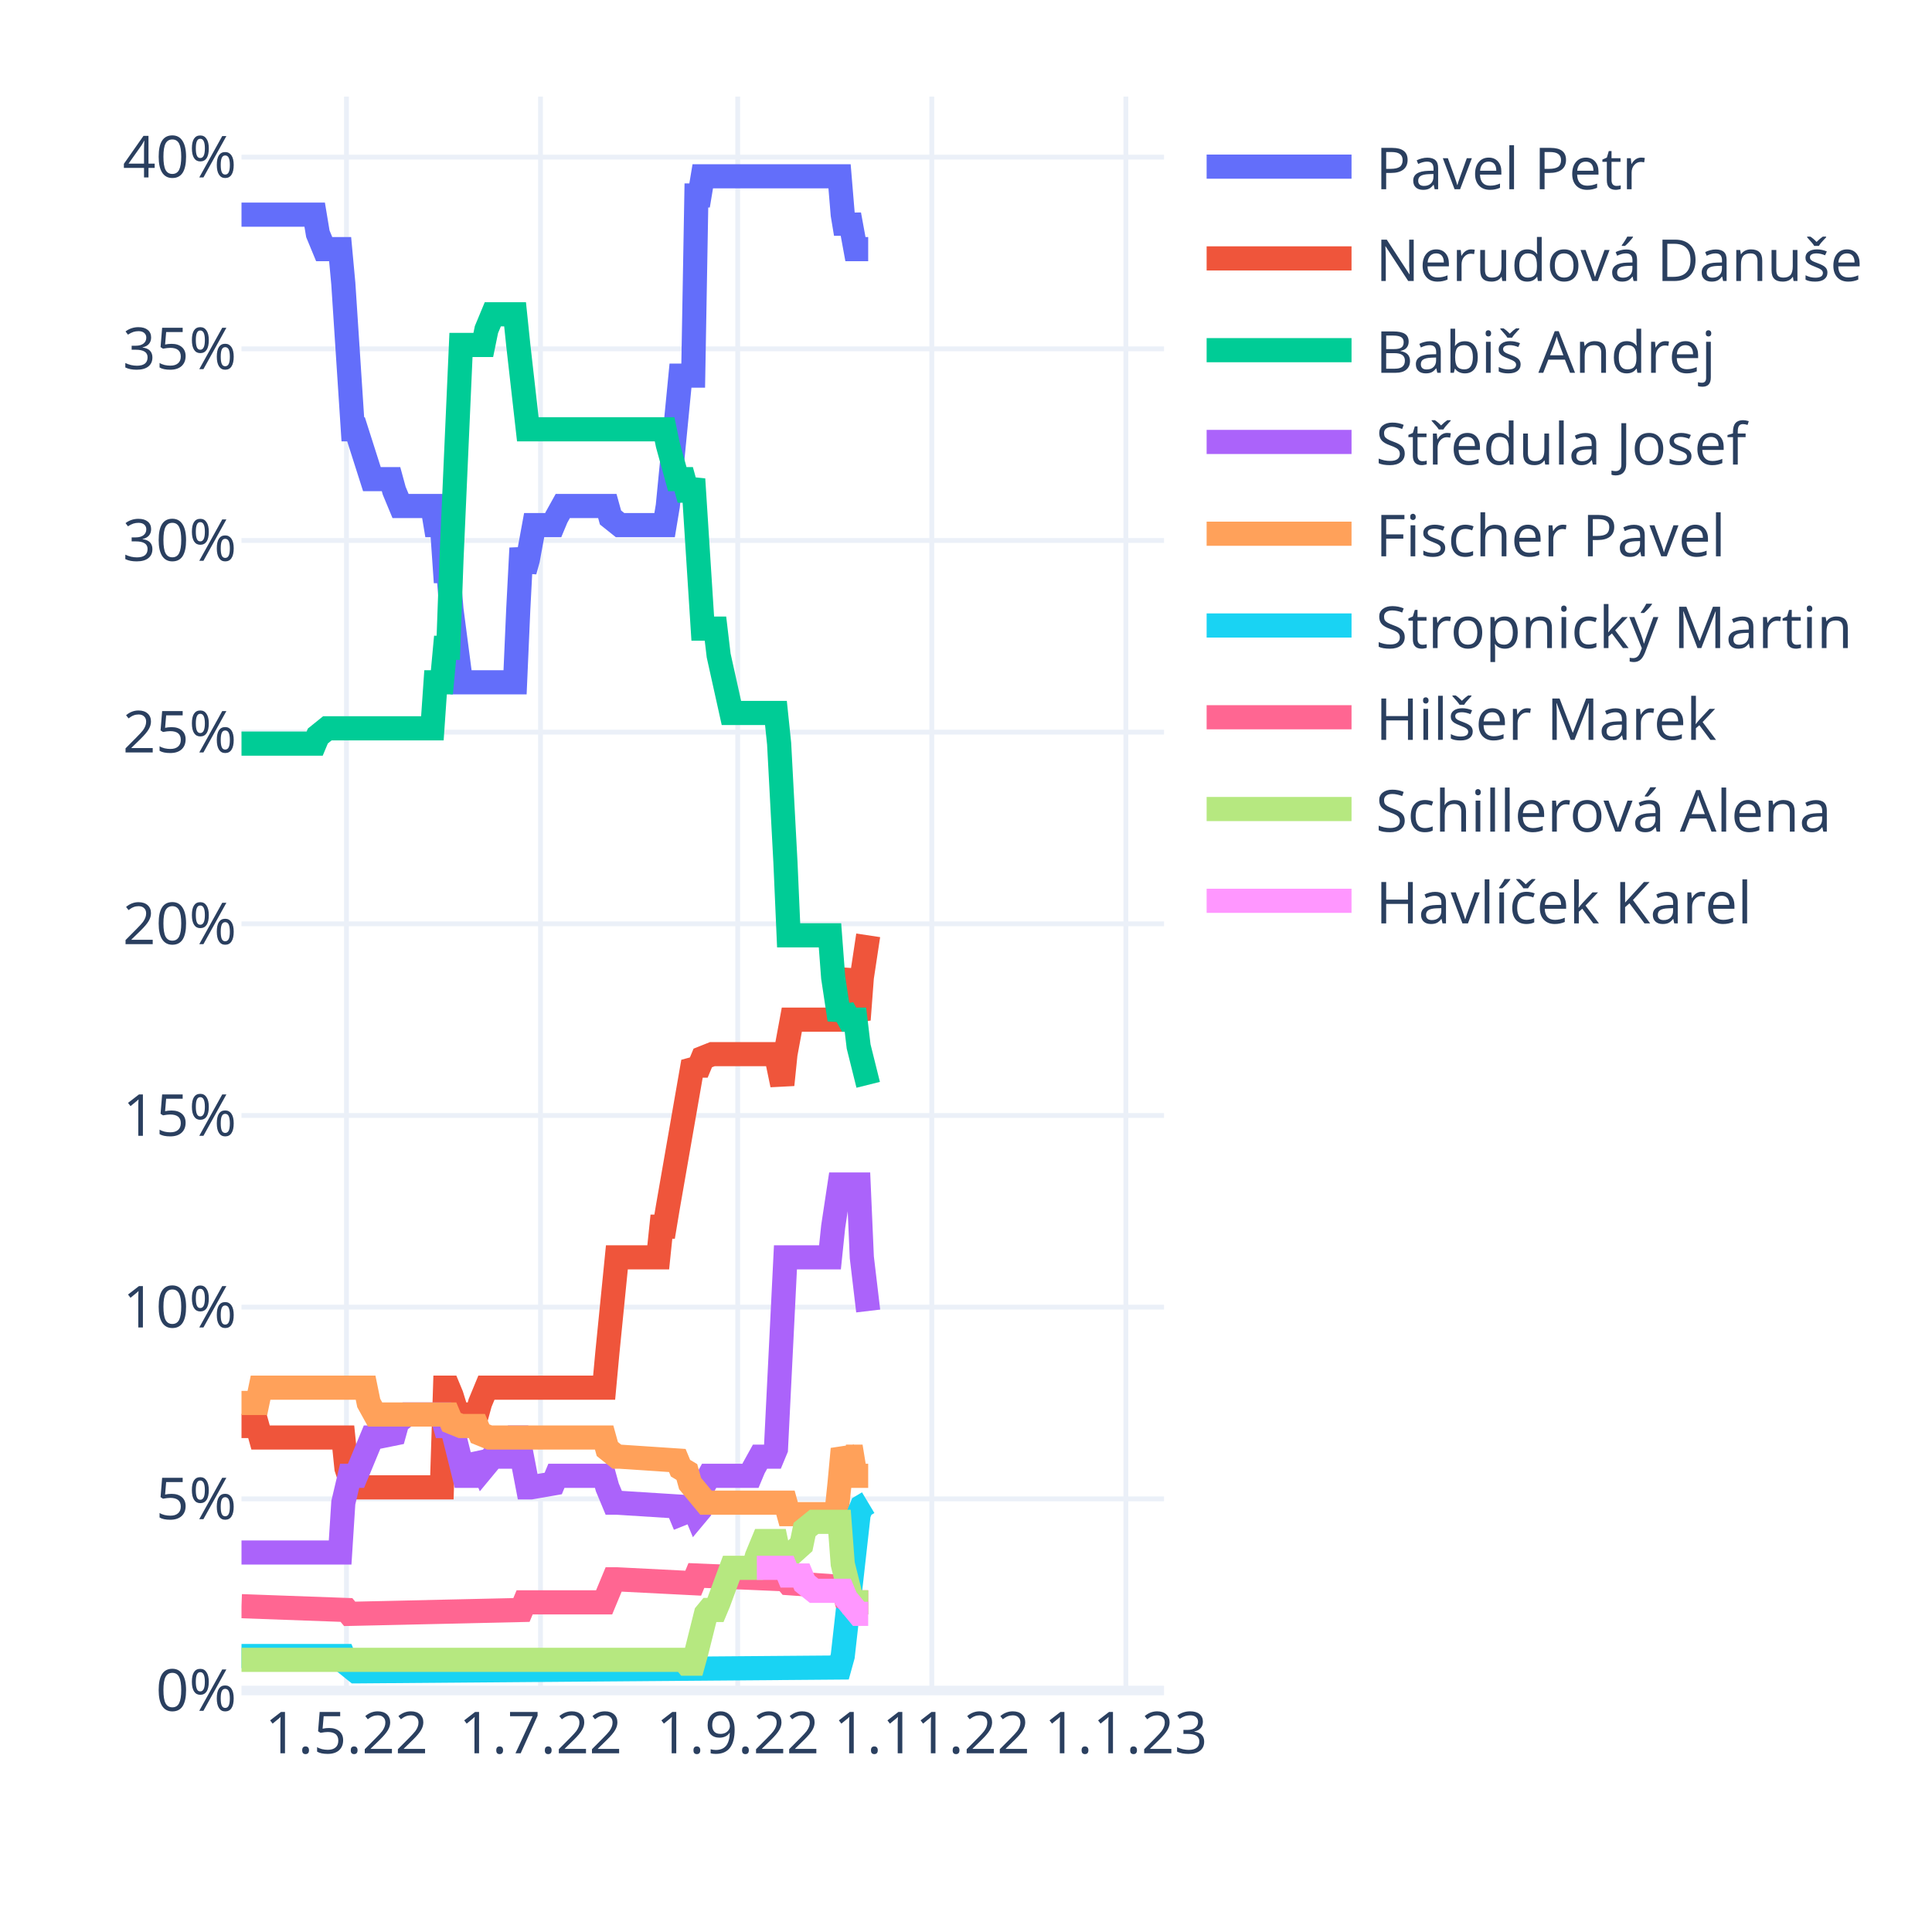
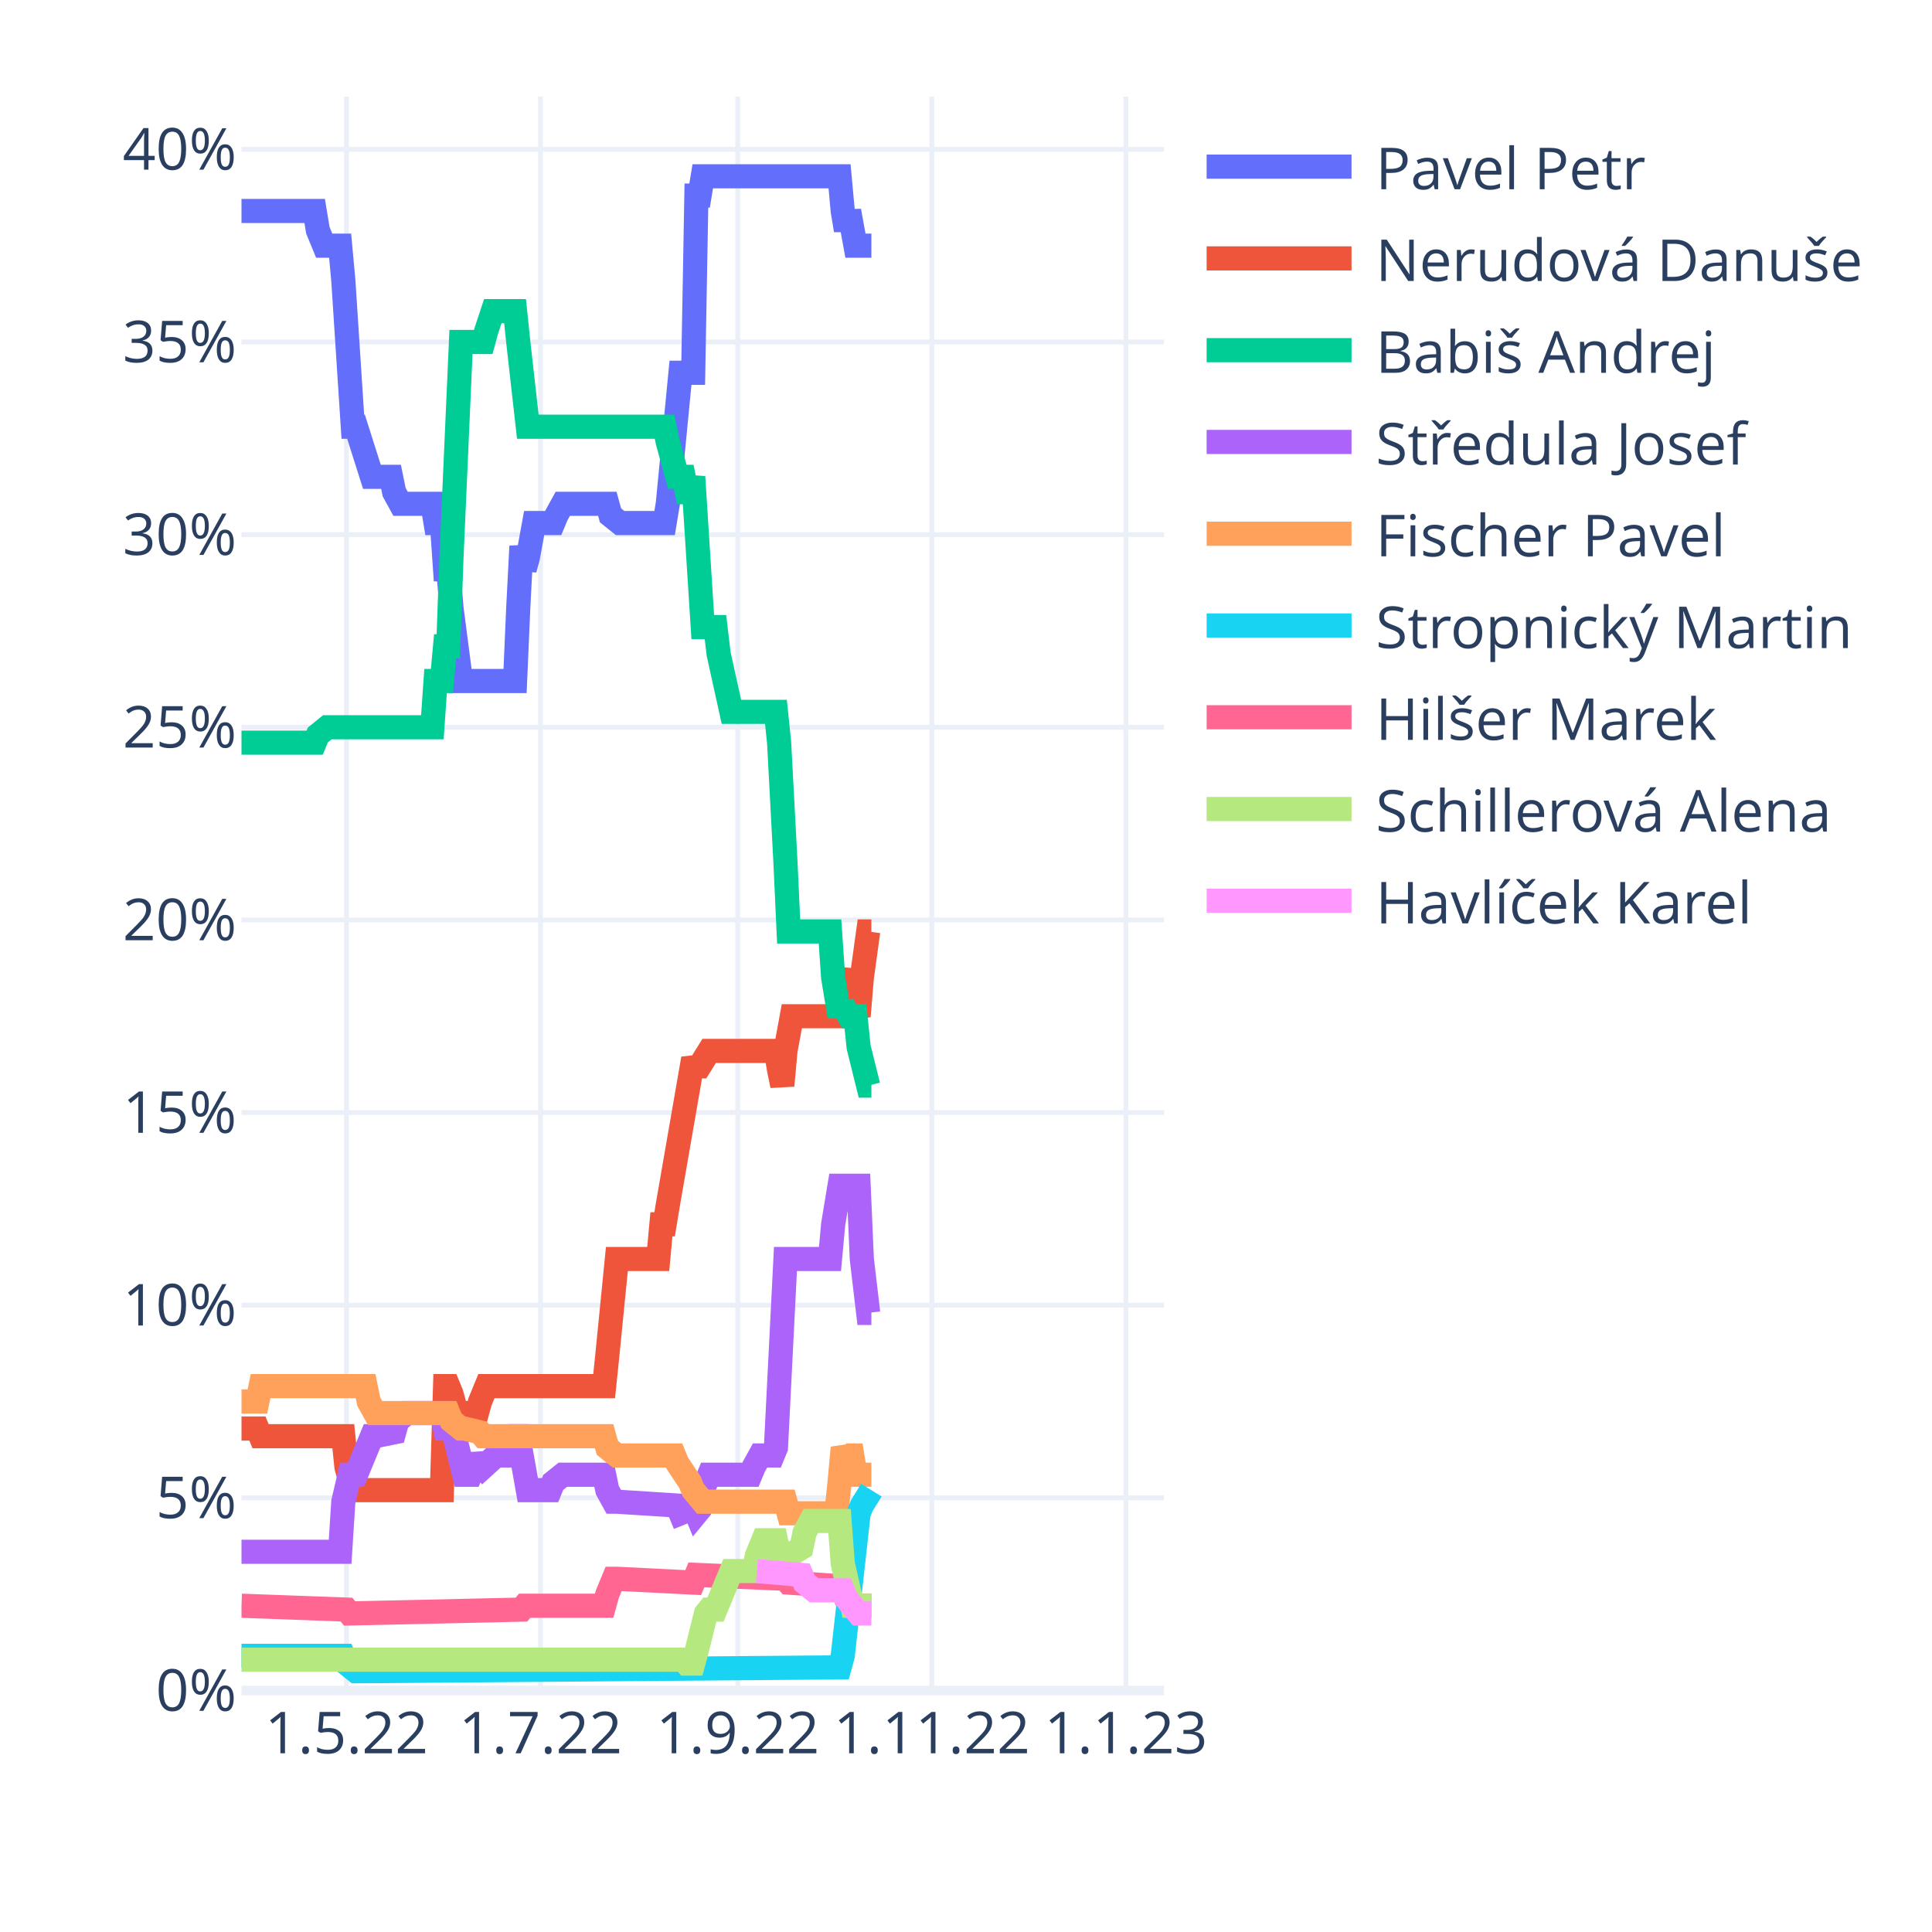
<svg xmlns="http://www.w3.org/2000/svg" class="main-svg" width="400" height="400" style="" viewBox="0 0 400 400">
  <rect x="0" y="0" width="400" height="400" style="fill: rgb(255, 255, 255); fill-opacity: 1;" />
-   <defs id="defs-e69bce">
+   <defs id="defs-3d90db">
    <g class="clips">
-       <clipPath id="clipe69bcexyplot" class="plotclip">
+       <clipPath id="clip3d90dbxyplot" class="plotclip">
        <rect width="191" height="330" />
      </clipPath>
-       <clipPath class="axesclip" id="clipe69bcex">
+       <clipPath class="axesclip" id="clip3d90dbx">
        <rect x="50" y="0" width="191" height="400" />
      </clipPath>
-       <clipPath class="axesclip" id="clipe69bcey">
+       <clipPath class="axesclip" id="clip3d90dby">
        <rect x="0" y="20" width="400" height="330" />
      </clipPath>
-       <clipPath class="axesclip" id="clipe69bcexy">
+       <clipPath class="axesclip" id="clip3d90dbxy">
        <rect x="50" y="20" width="191" height="330" />
      </clipPath>
    </g>
    <g class="gradients" />
    <g class="patterns" />
  </defs>
  <g class="bglayer" />
  <g class="layer-below">
    <g class="imagelayer" />
    <g class="shapelayer" />
  </g>
  <g class="cartesianlayer">
    <g class="subplot xy">
      <g class="layer-subplot">
        <g class="shapelayer" />
        <g class="imagelayer" />
      </g>
      <g class="minor-gridlayer">
        <g class="x" />
        <g class="y" />
      </g>
      <g class="gridlayer">
        <g class="x">
          <path class="xgrid crisp" transform="translate(71.73,0)" d="M0,20v330" style="stroke: rgb(235, 240, 248); stroke-opacity: 1; stroke-width: 1px;" />
          <path class="xgrid crisp" transform="translate(111.91,0)" d="M0,20v330" style="stroke: rgb(235, 240, 248); stroke-opacity: 1; stroke-width: 1px;" />
          <path class="xgrid crisp" transform="translate(152.74,0)" d="M0,20v330" style="stroke: rgb(235, 240, 248); stroke-opacity: 1; stroke-width: 1px;" />
          <path class="xgrid crisp" transform="translate(192.92,0)" d="M0,20v330" style="stroke: rgb(235, 240, 248); stroke-opacity: 1; stroke-width: 1px;" />
          <path class="xgrid crisp" transform="translate(233.1,0)" d="M0,20v330" style="stroke: rgb(235, 240, 248); stroke-opacity: 1; stroke-width: 1px;" />
        </g>
        <g class="y">
-           <path class="ygrid crisp" transform="translate(0,310.32)" d="M50,0h191" style="stroke: rgb(235, 240, 248); stroke-opacity: 1; stroke-width: 1px;" />
-           <path class="ygrid crisp" transform="translate(0,270.63)" d="M50,0h191" style="stroke: rgb(235, 240, 248); stroke-opacity: 1; stroke-width: 1px;" />
-           <path class="ygrid crisp" transform="translate(0,230.95)" d="M50,0h191" style="stroke: rgb(235, 240, 248); stroke-opacity: 1; stroke-width: 1px;" />
-           <path class="ygrid crisp" transform="translate(0,191.27)" d="M50,0h191" style="stroke: rgb(235, 240, 248); stroke-opacity: 1; stroke-width: 1px;" />
-           <path class="ygrid crisp" transform="translate(0,151.58)" d="M50,0h191" style="stroke: rgb(235, 240, 248); stroke-opacity: 1; stroke-width: 1px;" />
-           <path class="ygrid crisp" transform="translate(0,111.9)" d="M50,0h191" style="stroke: rgb(235, 240, 248); stroke-opacity: 1; stroke-width: 1px;" />
-           <path class="ygrid crisp" transform="translate(0,72.22)" d="M50,0h191" style="stroke: rgb(235, 240, 248); stroke-opacity: 1; stroke-width: 1px;" />
-           <path class="ygrid crisp" transform="translate(0,32.53)" d="M50,0h191" style="stroke: rgb(235, 240, 248); stroke-opacity: 1; stroke-width: 1px;" />
+           <path class="ygrid crisp" transform="translate(0,310.11)" d="M50,0h191" style="stroke: rgb(235, 240, 248); stroke-opacity: 1; stroke-width: 1px;" />
+           <path class="ygrid crisp" transform="translate(0,270.23)" d="M50,0h191" style="stroke: rgb(235, 240, 248); stroke-opacity: 1; stroke-width: 1px;" />
+           <path class="ygrid crisp" transform="translate(0,230.34)" d="M50,0h191" style="stroke: rgb(235, 240, 248); stroke-opacity: 1; stroke-width: 1px;" />
+           <path class="ygrid crisp" transform="translate(0,190.46)" d="M50,0h191" style="stroke: rgb(235, 240, 248); stroke-opacity: 1; stroke-width: 1px;" />
+           <path class="ygrid crisp" transform="translate(0,150.57)" d="M50,0h191" style="stroke: rgb(235, 240, 248); stroke-opacity: 1; stroke-width: 1px;" />
+           <path class="ygrid crisp" transform="translate(0,110.69)" d="M50,0h191" style="stroke: rgb(235, 240, 248); stroke-opacity: 1; stroke-width: 1px;" />
+           <path class="ygrid crisp" transform="translate(0,70.8)" d="M50,0h191" style="stroke: rgb(235, 240, 248); stroke-opacity: 1; stroke-width: 1px;" />
+           <path class="ygrid crisp" transform="translate(0,30.92)" d="M50,0h191" style="stroke: rgb(235, 240, 248); stroke-opacity: 1; stroke-width: 1px;" />
        </g>
      </g>
      <g class="zerolinelayer">
        <path class="yzl zl crisp" transform="translate(0,350)" d="M50,0h191" style="stroke: rgb(235, 240, 248); stroke-opacity: 1; stroke-width: 2px;" />
      </g>
      <path class="xlines-below" />
      <path class="ylines-below" />
      <g class="overlines-below" />
      <g class="xaxislayer-below" />
      <g class="yaxislayer-below" />
      <g class="overaxes-below" />
-       <g class="plot" transform="translate(50,20)" clip-path="url(#clipe69bcexyplot)">
+       <g class="plot" transform="translate(50,20)" clip-path="url(#clip3d90dbxyplot)">
        <g class="scatterlayer mlayer">
-           <g class="trace scatter trace964224" style="stroke-miterlimit: 2; opacity: 1;">
-             <g class="fills" />
-             <g class="errorbars" />
-             <g class="lines">
-               <path class="js-line" d="M0,24.44L15.15,24.44L15.81,28.41L17.12,31.58L17.78,31.58L20.42,31.58L21.08,38.72L23.05,68.88L23.71,68.88L27,79.2L27.66,79.2L30.96,79.2L31.61,81.58L32.93,84.76L33.59,84.76L39.52,84.76L40.18,88.72L41.49,88.72L42.15,98.25L42.81,98.25L43.47,106.18L45.44,121.26L46.1,121.26L56.64,121.26L57.3,106.18L57.96,93.49L58.62,98.25L59.28,95.87L60.59,88.72L61.25,88.72L64.54,88.72L65.2,87.14L66.52,84.76L67.18,84.76L75.74,84.76L76.4,87.14L78.38,88.72L79.03,88.72L87.6,88.72L88.26,84.76L90.89,57.77L91.55,57.77L93.52,57.77L94.18,20.47L94.84,20.47L95.5,16.5L123.82,16.5L124.48,24.44L125.14,28.41L125.8,24.44L127.11,31.58L127.77,31.58L129.75,31.58" style="vector-effect: non-scaling-stroke; fill: none; stroke: rgb(99, 110, 250); stroke-opacity: 1; stroke-width: 5px; opacity: 1;" />
-             </g>
-             <g class="points" />
-             <g class="text" />
-           </g>
-           <g class="trace scatter trace070061" style="stroke-miterlimit: 2; opacity: 1;">
-             <g class="fills" />
-             <g class="errorbars" />
-             <g class="lines">
-               <path class="js-line" d="M0,275.24L3.29,275.24L3.95,277.62L21.08,277.62L21.73,283.97L23.05,287.94L23.71,287.94L41.49,287.94L42.15,267.3L42.81,267.3L43.47,268.89L45.44,275.24L46.1,272.86L48.74,272.86L49.4,270.47L50.71,267.3L51.37,267.3L75.08,267.3L75.74,260.16L77.72,240.32L78.38,240.32L86.28,240.32L86.94,233.97L87.6,233.97L88.26,230L93.52,199.84L94.18,200.63L94.84,200.63L95.5,199.04L97.48,198.25L98.13,198.25L110.65,198.25L111.31,201.43L111.97,204.6L112.62,198.25L113.94,191.11L114.6,191.11L123.82,191.11L124.48,186.35L125.8,180.79L126.46,187.93L127.77,191.11L128.43,182.38L129.75,173.65" style="vector-effect: non-scaling-stroke; fill: none; stroke: rgb(239, 85, 59); stroke-opacity: 1; stroke-width: 5px; opacity: 1;" />
-             </g>
-             <g class="points" />
-             <g class="text" />
-           </g>
-           <g class="trace scatter traceebf3a6" style="stroke-miterlimit: 2; opacity: 1;">
-             <g class="fills" />
-             <g class="errorbars" />
-             <g class="lines">
-               <path class="js-line" d="M0,133.96L15.15,133.96L15.81,132.38L17.78,130.79L18.44,130.79L39.52,130.79L40.18,121.26L41.49,121.26L42.15,114.12L42.81,114.12L43.47,95.87L45.44,51.42L46.1,51.42L50.06,51.42L50.71,48.25L52.03,45.07L52.69,45.07L56.64,45.07L57.3,51.42L59.28,68.88L59.93,68.88L87.6,68.88L88.26,72.06L90.23,79.2L90.89,79.2L91.55,79.2L92.21,81.58L92.87,81.58L93.52,79.2L95.5,110.15L96.16,110.15L98.13,110.15L98.79,115.71L101.43,127.61L102.09,127.61L110.65,127.61L111.31,133.96L112.62,158.57L113.28,173.65L121.84,173.65L122.5,182.38L123.82,191.11L124.48,188.73L125.8,191.11L126.46,191.11L127.11,191.11L127.77,196.66L129.75,204.6" style="vector-effect: non-scaling-stroke; fill: none; stroke: rgb(0, 204, 150); stroke-opacity: 1; stroke-width: 5px; opacity: 1;" />
-             </g>
-             <g class="points" />
-             <g class="text" />
-           </g>
-           <g class="trace scatter trace8a07d6" style="stroke-miterlimit: 2; opacity: 1;">
-             <g class="fills" />
-             <g class="errorbars" />
-             <g class="lines">
-               <path class="js-line" d="M0,301.43L20.42,301.43L21.08,291.11L22.39,285.55L23.05,285.55L23.71,285.55L24.37,283.97L27,277.62L27.66,277.62L31.61,276.82L32.27,274.44L34.25,272.86L34.91,272.86L41.49,272.86L42.15,275.24L43.47,275.24L44.13,277.62L46.1,285.55L46.76,285.55L47.42,285.55L48.08,283.97L48.74,281.59L49.4,282.38L50.06,283.97L52.03,281.59L52.69,281.59L54.67,281.59L55.32,280L56.64,277.62L57.3,277.62L59.28,287.94L59.93,287.94L64.54,287.14L65.2,285.55L75.08,285.55L75.74,287.94L77.06,291.11L77.72,291.11L90.23,291.9L90.89,293.49L92.87,292.7L93.52,291.9L94.18,293.49L94.84,292.7L95.5,287.94L96.82,285.55L97.48,285.55L105.38,285.55L106.04,283.97L107.36,281.59L108.01,281.59L109.99,281.59L110.65,280L112.62,240.32L113.28,240.32L121.84,240.32L122.5,233.97L123.82,225.24L124.48,225.24L127.77,225.24L128.43,240.32L129.75,251.43" style="vector-effect: non-scaling-stroke; fill: none; stroke: rgb(171, 99, 250); stroke-opacity: 1; stroke-width: 5px; opacity: 1;" />
-             </g>
-             <g class="points" />
-             <g class="text" />
-           </g>
-           <g class="trace scatter tracefd88cc" style="stroke-miterlimit: 2; opacity: 1;">
-             <g class="fills" />
-             <g class="errorbars" />
-             <g class="lines">
-               <path class="js-line" d="M0,270.47L3.29,270.47L3.95,267.3L25.69,267.3L26.34,270.47L27.66,272.86L28.32,272.86L42.81,272.86L43.47,274.44L45.44,275.24L46.1,275.24L48.74,275.24L49.4,276.82L51.37,277.62L52.03,277.62L75.08,277.62L75.74,280L77.72,281.59L78.38,281.59L90.23,282.38L90.89,283.97L92.21,284.76L92.87,287.14L96.16,291.11L96.82,291.11L112.62,291.11L113.28,293.49L123.16,293.49L123.82,287.14L124.48,280L125.14,281.59L125.8,281.59L126.46,281.59L127.11,285.55L129.75,285.55" style="vector-effect: non-scaling-stroke; fill: none; stroke: rgb(255, 161, 90); stroke-opacity: 1; stroke-width: 5px; opacity: 1;" />
-             </g>
-             <g class="points" />
-             <g class="text" />
-           </g>
-           <g class="trace scatter tracef2a5bc" style="stroke-miterlimit: 2; opacity: 1;">
-             <g class="fills" />
-             <g class="errorbars" />
-             <g class="lines">
-               <path class="js-line" d="M0,322.86L21.08,322.86L21.73,324.44L23.71,326.03L24.37,326.03L123.82,325.24L124.48,322.86L127.77,293.49L128.43,291.9L129.75,291.11" style="vector-effect: non-scaling-stroke; fill: none; stroke: rgb(25, 211, 243); stroke-opacity: 1; stroke-width: 5px; opacity: 1;" />
-             </g>
-             <g class="points" />
-             <g class="text" />
-           </g>
-           <g class="trace scatter tracea8036a" style="stroke-miterlimit: 2; opacity: 1;">
-             <g class="fills" />
-             <g class="errorbars" />
-             <g class="lines">
-               <path class="js-line" d="M0,312.54L21.73,313.33L22.39,314.13L57.96,313.33L58.62,311.75L75.08,311.75L75.74,310.16L77.06,306.98L77.72,306.98L93.52,307.78L94.18,306.19L112.62,306.98L113.28,307.78L124.48,308.57L125.14,310.95L127.11,311.75L127.77,311.75L129.75,311.75" style="vector-effect: non-scaling-stroke; fill: none; stroke: rgb(255, 102, 146); stroke-opacity: 1; stroke-width: 5px; opacity: 1;" />
-             </g>
-             <g class="points" />
-             <g class="text" />
-           </g>
-           <g class="trace scatter trace66d08a" style="stroke-miterlimit: 2; opacity: 1;">
-             <g class="fills" />
-             <g class="errorbars" />
-             <g class="lines">
-               <path class="js-line" d="M0,323.65L91.55,323.65L92.21,324.44L93.52,324.44L94.18,322.06L96.16,314.13L96.82,313.33L98.13,313.33L98.79,311.75L101.43,304.6L102.09,304.6L106.04,304.6L106.7,302.22L108.01,299.05L108.67,299.05L110.65,299.05L111.31,302.22L112.62,304.6L113.28,302.22L115.92,299.84L116.58,296.67L118.55,295.08L119.21,295.08L123.82,295.08L124.48,303.81L126.46,311.75L127.11,311.75L129.75,311.75" style="vector-effect: non-scaling-stroke; fill: none; stroke: rgb(182, 232, 128); stroke-opacity: 1; stroke-width: 5px; opacity: 1;" />
-             </g>
-             <g class="points" />
-             <g class="text" />
-           </g>
-           <g class="trace scatter trace091aee" style="stroke-miterlimit: 2; opacity: 1;">
-             <g class="fills" />
-             <g class="errorbars" />
-             <g class="lines">
-               <path class="js-line" d="M106.7,304.6L112.62,304.6L113.28,306.19L115.92,306.19L116.58,307.78L118.55,309.36L119.21,309.36L124.48,309.36L125.14,310.95L127.77,314.13L128.43,314.13L129.75,314.13" style="vector-effect: non-scaling-stroke; fill: none; stroke: rgb(255, 151, 255); stroke-opacity: 1; stroke-width: 5px; opacity: 1;" />
+           <g class="trace scatter trace91903e" style="stroke-miterlimit: 2; opacity: 1;">
+             <g class="fills" />
+             <g class="errorbars" />
+             <g class="lines">
+               <path class="js-line" d="M0,23.68L15.15,23.68L15.81,27.67L17.12,30.86L17.78,30.86L20.42,30.86L21.08,38.04L23.05,68.35L23.71,68.35L27,78.72L27.66,78.72L30.96,78.72L31.61,81.91L32.93,84.31L33.59,84.31L39.52,84.31L40.18,88.29L41.49,88.29L42.15,97.87L42.81,97.87L43.47,105.84L45.44,121L46.1,121L56.64,121L57.3,105.84L57.96,93.08L58.62,97.87L59.28,95.47L60.59,88.29L61.25,88.29L64.54,88.29L65.2,86.7L66.52,84.31L67.18,84.31L75.74,84.31L76.4,86.7L78.38,88.29L79.03,88.29L87.6,88.29L88.26,84.31L90.89,57.18L91.55,57.18L93.52,57.18L94.18,20.49L94.84,20.49L95.5,16.5L123.82,16.5L124.48,23.68L125.14,27.67L125.8,23.68L127.11,30.86L127.77,30.86L130.41,30.86" style="vector-effect: non-scaling-stroke; fill: none; stroke: rgb(99, 110, 250); stroke-opacity: 1; stroke-width: 5px; opacity: 1;" />
+             </g>
+             <g class="points" />
+             <g class="text" />
+           </g>
+           <g class="trace scatter trace28e0be" style="stroke-miterlimit: 2; opacity: 1;">
+             <g class="fills" />
+             <g class="errorbars" />
+             <g class="lines">
+               <path class="js-line" d="M0,275.76L3.29,275.76L3.95,277.35L21.08,277.35L21.73,283.73L23.05,288.52L23.71,288.52L41.49,288.52L42.15,266.98L42.81,266.98L43.47,268.58L45.44,275.76L46.1,272.56L48.74,272.56L49.4,270.17L50.71,266.98L51.37,266.98L75.08,266.98L75.74,260.6L77.72,240.66L78.38,240.66L86.28,240.66L86.94,233.48L87.6,233.48L88.26,229.49L93.52,199.18L94.18,200.77L94.84,200.77L96.82,197.58L97.48,197.58L110.65,197.58L111.31,201.57L111.97,204.76L112.62,197.58L113.94,190.4L114.6,190.4L123.82,190.4L124.48,185.61L125.8,180.83L126.46,187.21L127.77,190.4L128.43,182.42L129.75,172.85L130.41,172.85" style="vector-effect: non-scaling-stroke; fill: none; stroke: rgb(239, 85, 59); stroke-opacity: 1; stroke-width: 5px; opacity: 1;" />
+             </g>
+             <g class="points" />
+             <g class="text" />
+           </g>
+           <g class="trace scatter trace8d371b" style="stroke-miterlimit: 2; opacity: 1;">
+             <g class="fills" />
+             <g class="errorbars" />
+             <g class="lines">
+               <path class="js-line" d="M0,133.76L15.15,133.76L15.81,132.17L17.78,130.57L18.44,130.57L39.52,130.57L40.18,121L41.49,121L42.15,113.82L42.81,113.82L43.47,95.47L45.44,50.8L46.1,50.8L50.06,50.8L50.71,48.41L52.03,44.42L52.69,44.42L56.64,44.42L57.3,50.8L59.28,68.35L59.93,68.35L87.6,68.35L88.26,71.54L90.23,78.72L90.89,78.72L91.55,78.72L92.21,81.91L92.87,81.91L93.52,78.72L95.5,109.83L96.16,109.83L98.13,109.83L98.79,115.42L101.43,127.38L102.09,127.38L110.65,127.38L111.31,133.76L112.62,158.49L113.28,172.85L121.84,172.85L122.5,182.42L123.82,190.4L124.48,188.01L125.8,190.4L126.46,190.4L127.11,190.4L127.77,196.78L129.75,204.76L130.41,204.76" style="vector-effect: non-scaling-stroke; fill: none; stroke: rgb(0, 204, 150); stroke-opacity: 1; stroke-width: 5px; opacity: 1;" />
+             </g>
+             <g class="points" />
+             <g class="text" />
+           </g>
+           <g class="trace scatter trace137dd1" style="stroke-miterlimit: 2; opacity: 1;">
+             <g class="fills" />
+             <g class="errorbars" />
+             <g class="lines">
+               <path class="js-line" d="M0,301.28L20.42,301.28L21.08,290.91L22.39,285.33L23.05,285.33L23.71,285.33L24.37,283.73L27,277.35L27.66,277.35L31.61,276.55L32.27,274.16L34.25,272.56L34.91,272.56L41.49,272.56L42.15,275.76L43.47,275.76L44.13,277.35L46.1,285.33L46.76,285.33L47.42,285.33L48.08,283.73L48.74,281.34L49.4,282.94L50.06,283.73L52.69,281.34L53.35,281.34L54.67,281.34L55.32,279.74L56.64,277.35L57.3,277.35L59.28,288.52L59.93,288.52L63.89,288.52L64.54,286.92L66.52,285.33L67.18,285.33L75.08,285.33L75.74,288.52L77.06,290.91L77.72,290.91L90.23,291.71L90.89,293.31L92.87,292.51L93.52,291.71L94.18,293.31L94.84,292.51L95.5,288.52L96.82,285.33L97.48,285.33L105.38,285.33L106.04,283.73L107.36,281.34L108.01,281.34L109.99,281.34L110.65,279.74L112.62,240.66L113.28,240.66L121.84,240.66L122.5,233.48L123.82,225.5L124.48,225.5L127.77,225.5L128.43,240.66L129.75,251.82L130.41,251.82" style="vector-effect: non-scaling-stroke; fill: none; stroke: rgb(171, 99, 250); stroke-opacity: 1; stroke-width: 5px; opacity: 1;" />
+             </g>
+             <g class="points" />
+             <g class="text" />
+           </g>
+           <g class="trace scatter trace57d059" style="stroke-miterlimit: 2; opacity: 1;">
+             <g class="fills" />
+             <g class="errorbars" />
+             <g class="lines">
+               <path class="js-line" d="M0,270.17L3.29,270.17L3.95,266.98L25.69,266.98L26.34,270.17L27.66,272.56L28.32,272.56L42.81,272.56L43.47,274.16L45.44,275.76L46.1,275.76L49.4,276.55L50.06,277.35L75.08,277.35L75.74,279.74L77.72,281.34L78.38,281.34L89.57,281.34L90.23,282.94L92.87,286.92L93.52,288.52L95.5,290.91L96.16,290.91L112.62,290.91L113.28,293.31L123.16,293.31L123.82,286.92L124.48,279.74L125.14,281.34L125.8,281.34L126.46,281.34L127.11,285.33L130.41,285.33" style="vector-effect: non-scaling-stroke; fill: none; stroke: rgb(255, 161, 90); stroke-opacity: 1; stroke-width: 5px; opacity: 1;" />
+             </g>
+             <g class="points" />
+             <g class="text" />
+           </g>
+           <g class="trace scatter traceda9d94" style="stroke-miterlimit: 2; opacity: 1;">
+             <g class="fills" />
+             <g class="errorbars" />
+             <g class="lines">
+               <path class="js-line" d="M0,322.82L21.08,322.82L21.73,324.42L23.71,326.01L24.37,326.01L123.82,325.21L124.48,322.82L127.77,293.31L128.43,291.71L130.41,288.52" style="vector-effect: non-scaling-stroke; fill: none; stroke: rgb(25, 211, 243); stroke-opacity: 1; stroke-width: 5px; opacity: 1;" />
+             </g>
+             <g class="points" />
+             <g class="text" />
+           </g>
+           <g class="trace scatter trace959b78" style="stroke-miterlimit: 2; opacity: 1;">
+             <g class="fills" />
+             <g class="errorbars" />
+             <g class="lines">
+               <path class="js-line" d="M0,312.45L21.73,313.25L22.39,314.05L57.96,313.25L58.62,312.45L75.08,312.45L75.74,310.06L77.06,306.87L77.72,306.87L93.52,307.66L94.18,306.07L112.62,306.87L113.28,307.66L124.48,308.46L125.14,310.85L127.11,312.45L127.77,312.45L130.41,312.45" style="vector-effect: non-scaling-stroke; fill: none; stroke: rgb(255, 102, 146); stroke-opacity: 1; stroke-width: 5px; opacity: 1;" />
+             </g>
+             <g class="points" />
+             <g class="text" />
+           </g>
+           <g class="trace scatter trace23a927" style="stroke-miterlimit: 2; opacity: 1;">
+             <g class="fills" />
+             <g class="errorbars" />
+             <g class="lines">
+               <path class="js-line" d="M0,323.62L91.55,323.62L92.21,324.42L93.52,324.42L94.18,322.02L96.16,314.05L96.82,313.25L98.13,313.25L98.79,311.65L101.43,305.27L102.09,305.27L106.04,305.27L106.7,302.08L108.01,298.89L108.67,298.89L110.65,298.89L111.31,302.08L112.62,305.27L113.28,302.08L115.92,300.48L116.58,297.29L117.89,294.9L118.55,294.9L123.82,294.9L124.48,303.68L126.46,312.45L127.11,312.45L130.41,312.45" style="vector-effect: non-scaling-stroke; fill: none; stroke: rgb(182, 232, 128); stroke-opacity: 1; stroke-width: 5px; opacity: 1;" />
+             </g>
+             <g class="points" />
+             <g class="text" />
+           </g>
+           <g class="trace scatter trace4e4f56" style="stroke-miterlimit: 2; opacity: 1;">
+             <g class="fills" />
+             <g class="errorbars" />
+             <g class="lines">
+               <path class="js-line" d="M106.7,305.27L115.92,306.07L116.58,307.66L118.55,309.26L119.21,309.26L124.48,309.26L125.14,310.85L127.77,314.05L128.43,314.05L130.41,314.05" style="vector-effect: non-scaling-stroke; fill: none; stroke: rgb(255, 151, 255); stroke-opacity: 1; stroke-width: 5px; opacity: 1;" />
            </g>
            <g class="points" />
            <g class="text" />
          </g>
        </g>
      </g>
      <g class="overplot" />
      <path class="xlines-above crisp" d="M0,0" style="fill: none;" />
      <path class="ylines-above crisp" d="M0,0" style="fill: none;" />
      <g class="overlines-above" />
      <g class="xaxislayer-above">
        <g class="xtick">
          <text text-anchor="middle" x="0" y="363" transform="translate(71.73,0)" style="font-family: 'Open Sans', verdana, arial, sans-serif; font-size: 12px; fill: rgb(42, 63, 95); fill-opacity: 1; white-space: pre; opacity: 1;">1.5.22</text>
        </g>
        <g class="xtick">
          <text text-anchor="middle" x="0" y="363" style="font-family: 'Open Sans', verdana, arial, sans-serif; font-size: 12px; fill: rgb(42, 63, 95); fill-opacity: 1; white-space: pre; opacity: 1;" transform="translate(111.91,0)">1.7.22</text>
        </g>
        <g class="xtick">
          <text text-anchor="middle" x="0" y="363" style="font-family: 'Open Sans', verdana, arial, sans-serif; font-size: 12px; fill: rgb(42, 63, 95); fill-opacity: 1; white-space: pre; opacity: 1;" transform="translate(152.74,0)">1.9.22</text>
        </g>
        <g class="xtick">
          <text text-anchor="middle" x="0" y="363" style="font-family: 'Open Sans', verdana, arial, sans-serif; font-size: 12px; fill: rgb(42, 63, 95); fill-opacity: 1; white-space: pre; opacity: 1;" transform="translate(192.92,0)">1.11.22</text>
        </g>
        <g class="xtick">
          <text text-anchor="middle" x="0" y="363" style="font-family: 'Open Sans', verdana, arial, sans-serif; font-size: 12px; fill: rgb(42, 63, 95); fill-opacity: 1; white-space: pre; opacity: 1;" transform="translate(233.1,0)">1.1.23</text>
        </g>
      </g>
      <g class="yaxislayer-above">
        <g class="ytick">
          <text text-anchor="end" x="49" y="4.2" transform="translate(0,350)" style="font-family: 'Open Sans', verdana, arial, sans-serif; font-size: 12px; fill: rgb(42, 63, 95); fill-opacity: 1; white-space: pre; opacity: 1;">0%</text>
        </g>
        <g class="ytick">
-           <text text-anchor="end" x="49" y="4.2" style="font-family: 'Open Sans', verdana, arial, sans-serif; font-size: 12px; fill: rgb(42, 63, 95); fill-opacity: 1; white-space: pre; opacity: 1;" transform="translate(0,310.32)">5%</text>
-         </g>
-         <g class="ytick">
-           <text text-anchor="end" x="49" y="4.2" style="font-family: 'Open Sans', verdana, arial, sans-serif; font-size: 12px; fill: rgb(42, 63, 95); fill-opacity: 1; white-space: pre; opacity: 1;" transform="translate(0,270.63)">10%</text>
-         </g>
-         <g class="ytick">
-           <text text-anchor="end" x="49" y="4.2" style="font-family: 'Open Sans', verdana, arial, sans-serif; font-size: 12px; fill: rgb(42, 63, 95); fill-opacity: 1; white-space: pre; opacity: 1;" transform="translate(0,230.95)">15%</text>
-         </g>
-         <g class="ytick">
-           <text text-anchor="end" x="49" y="4.2" style="font-family: 'Open Sans', verdana, arial, sans-serif; font-size: 12px; fill: rgb(42, 63, 95); fill-opacity: 1; white-space: pre; opacity: 1;" transform="translate(0,191.27)">20%</text>
-         </g>
-         <g class="ytick">
-           <text text-anchor="end" x="49" y="4.2" style="font-family: 'Open Sans', verdana, arial, sans-serif; font-size: 12px; fill: rgb(42, 63, 95); fill-opacity: 1; white-space: pre; opacity: 1;" transform="translate(0,151.58)">25%</text>
-         </g>
-         <g class="ytick">
-           <text text-anchor="end" x="49" y="4.2" style="font-family: 'Open Sans', verdana, arial, sans-serif; font-size: 12px; fill: rgb(42, 63, 95); fill-opacity: 1; white-space: pre; opacity: 1;" transform="translate(0,111.9)">30%</text>
-         </g>
-         <g class="ytick">
-           <text text-anchor="end" x="49" y="4.2" style="font-family: 'Open Sans', verdana, arial, sans-serif; font-size: 12px; fill: rgb(42, 63, 95); fill-opacity: 1; white-space: pre; opacity: 1;" transform="translate(0,72.22)">35%</text>
-         </g>
-         <g class="ytick">
-           <text text-anchor="end" x="49" y="4.2" style="font-family: 'Open Sans', verdana, arial, sans-serif; font-size: 12px; fill: rgb(42, 63, 95); fill-opacity: 1; white-space: pre; opacity: 1;" transform="translate(0,32.53)">40%</text>
+           <text text-anchor="end" x="49" y="4.2" style="font-family: 'Open Sans', verdana, arial, sans-serif; font-size: 12px; fill: rgb(42, 63, 95); fill-opacity: 1; white-space: pre; opacity: 1;" transform="translate(0,310.11)">5%</text>
+         </g>
+         <g class="ytick">
+           <text text-anchor="end" x="49" y="4.2" style="font-family: 'Open Sans', verdana, arial, sans-serif; font-size: 12px; fill: rgb(42, 63, 95); fill-opacity: 1; white-space: pre; opacity: 1;" transform="translate(0,270.23)">10%</text>
+         </g>
+         <g class="ytick">
+           <text text-anchor="end" x="49" y="4.2" style="font-family: 'Open Sans', verdana, arial, sans-serif; font-size: 12px; fill: rgb(42, 63, 95); fill-opacity: 1; white-space: pre; opacity: 1;" transform="translate(0,230.34)">15%</text>
+         </g>
+         <g class="ytick">
+           <text text-anchor="end" x="49" y="4.2" style="font-family: 'Open Sans', verdana, arial, sans-serif; font-size: 12px; fill: rgb(42, 63, 95); fill-opacity: 1; white-space: pre; opacity: 1;" transform="translate(0,190.46)">20%</text>
+         </g>
+         <g class="ytick">
+           <text text-anchor="end" x="49" y="4.2" style="font-family: 'Open Sans', verdana, arial, sans-serif; font-size: 12px; fill: rgb(42, 63, 95); fill-opacity: 1; white-space: pre; opacity: 1;" transform="translate(0,150.57)">25%</text>
+         </g>
+         <g class="ytick">
+           <text text-anchor="end" x="49" y="4.2" style="font-family: 'Open Sans', verdana, arial, sans-serif; font-size: 12px; fill: rgb(42, 63, 95); fill-opacity: 1; white-space: pre; opacity: 1;" transform="translate(0,110.69)">30%</text>
+         </g>
+         <g class="ytick">
+           <text text-anchor="end" x="49" y="4.2" style="font-family: 'Open Sans', verdana, arial, sans-serif; font-size: 12px; fill: rgb(42, 63, 95); fill-opacity: 1; white-space: pre; opacity: 1;" transform="translate(0,70.8)">35%</text>
+         </g>
+         <g class="ytick">
+           <text text-anchor="end" x="49" y="4.2" style="font-family: 'Open Sans', verdana, arial, sans-serif; font-size: 12px; fill: rgb(42, 63, 95); fill-opacity: 1; white-space: pre; opacity: 1;" transform="translate(0,30.92)">40%</text>
        </g>
      </g>
      <g class="overaxes-above" />
    </g>
  </g>
  <g class="polarlayer" />
  <g class="smithlayer" />
  <g class="ternarylayer" />
  <g class="geolayer" />
  <g class="funnelarealayer" />
  <g class="pielayer" />
  <g class="iciclelayer" />
  <g class="treemaplayer" />
  <g class="sunburstlayer" />
  <g class="glimages" />
-   <defs id="topdefs-e69bce">
+   <defs id="topdefs-3d90db">
    <g class="clips" />
-     <clipPath id="legende69bce">
+     <clipPath id="legend3d90db">
      <rect width="143" height="181" x="0" y="0" />
    </clipPath>
  </defs>
  <g class="layer-above">
    <g class="imagelayer" />
    <g class="shapelayer" />
  </g>
  <g class="infolayer">
    <g class="legend" pointer-events="all" transform="translate(244.82,20)">
      <rect class="bg" shape-rendering="crispEdges" width="143" height="181" x="0" y="0" style="stroke: rgb(68, 68, 68); stroke-opacity: 1; fill: rgb(255, 255, 255); fill-opacity: 1; stroke-width: 0px;" />
-       <g class="scrollbox" transform="" clip-path="url(#legende69bce)">
+       <g class="scrollbox" transform="" clip-path="url(#legend3d90db)">
        <g class="groups">
          <g class="traces" transform="translate(0,14.5)" style="opacity: 1;">
            <text class="legendtext" text-anchor="start" x="40" y="4.68" style="font-family: 'Open Sans', verdana, arial, sans-serif; font-size: 12px; fill: rgb(42, 63, 95); fill-opacity: 1; white-space: pre;">Pavel Petr</text>
            <g class="layers" style="opacity: 1;">
              <g class="legendfill" />
              <g class="legendlines">
                <path class="js-line" d="M5,0h30" style="fill: none; stroke: rgb(99, 110, 250); stroke-opacity: 1; stroke-width: 5px;" />
              </g>
              <g class="legendsymbols">
                <g class="legendpoints" />
              </g>
            </g>
            <rect class="legendtoggle" x="0" y="-9.5" width="137.062" height="19" style="fill: rgb(0, 0, 0); fill-opacity: 0;" />
          </g>
          <g class="traces" transform="translate(0,33.5)" style="opacity: 1;">
            <text class="legendtext" text-anchor="start" x="40" y="4.68" style="font-family: 'Open Sans', verdana, arial, sans-serif; font-size: 12px; fill: rgb(42, 63, 95); fill-opacity: 1; white-space: pre;">Nerudová Danuše</text>
            <g class="layers" style="opacity: 1;">
              <g class="legendfill" />
              <g class="legendlines">
                <path class="js-line" d="M5,0h30" style="fill: none; stroke: rgb(239, 85, 59); stroke-opacity: 1; stroke-width: 5px;" />
              </g>
              <g class="legendsymbols">
                <g class="legendpoints" />
              </g>
            </g>
            <rect class="legendtoggle" x="0" y="-9.5" width="137.062" height="19" style="fill: rgb(0, 0, 0); fill-opacity: 0;" />
          </g>
          <g class="traces" transform="translate(0,52.5)" style="opacity: 1;">
            <text class="legendtext" text-anchor="start" x="40" y="4.68" style="font-family: 'Open Sans', verdana, arial, sans-serif; font-size: 12px; fill: rgb(42, 63, 95); fill-opacity: 1; white-space: pre;">Babiš Andrej</text>
            <g class="layers" style="opacity: 1;">
              <g class="legendfill" />
              <g class="legendlines">
                <path class="js-line" d="M5,0h30" style="fill: none; stroke: rgb(0, 204, 150); stroke-opacity: 1; stroke-width: 5px;" />
              </g>
              <g class="legendsymbols">
                <g class="legendpoints" />
              </g>
            </g>
            <rect class="legendtoggle" x="0" y="-9.5" width="137.062" height="19" style="fill: rgb(0, 0, 0); fill-opacity: 0;" />
          </g>
          <g class="traces" transform="translate(0,71.5)" style="opacity: 1;">
            <text class="legendtext" text-anchor="start" x="40" y="4.68" style="font-family: 'Open Sans', verdana, arial, sans-serif; font-size: 12px; fill: rgb(42, 63, 95); fill-opacity: 1; white-space: pre;">Středula Josef</text>
            <g class="layers" style="opacity: 1;">
              <g class="legendfill" />
              <g class="legendlines">
                <path class="js-line" d="M5,0h30" style="fill: none; stroke: rgb(171, 99, 250); stroke-opacity: 1; stroke-width: 5px;" />
              </g>
              <g class="legendsymbols">
                <g class="legendpoints" />
              </g>
            </g>
            <rect class="legendtoggle" x="0" y="-9.5" width="137.062" height="19" style="fill: rgb(0, 0, 0); fill-opacity: 0;" />
          </g>
          <g class="traces" transform="translate(0,90.5)" style="opacity: 1;">
            <text class="legendtext" text-anchor="start" x="40" y="4.68" style="font-family: 'Open Sans', verdana, arial, sans-serif; font-size: 12px; fill: rgb(42, 63, 95); fill-opacity: 1; white-space: pre;">Fischer Pavel</text>
            <g class="layers" style="opacity: 1;">
              <g class="legendfill" />
              <g class="legendlines">
                <path class="js-line" d="M5,0h30" style="fill: none; stroke: rgb(255, 161, 90); stroke-opacity: 1; stroke-width: 5px;" />
              </g>
              <g class="legendsymbols">
                <g class="legendpoints" />
              </g>
            </g>
            <rect class="legendtoggle" x="0" y="-9.5" width="137.062" height="19" style="fill: rgb(0, 0, 0); fill-opacity: 0;" />
          </g>
          <g class="traces" transform="translate(0,109.5)" style="opacity: 1;">
            <text class="legendtext" text-anchor="start" x="40" y="4.68" style="font-family: 'Open Sans', verdana, arial, sans-serif; font-size: 12px; fill: rgb(42, 63, 95); fill-opacity: 1; white-space: pre;">Stropnický Martin</text>
            <g class="layers" style="opacity: 1;">
              <g class="legendfill" />
              <g class="legendlines">
                <path class="js-line" d="M5,0h30" style="fill: none; stroke: rgb(25, 211, 243); stroke-opacity: 1; stroke-width: 5px;" />
              </g>
              <g class="legendsymbols">
                <g class="legendpoints" />
              </g>
            </g>
            <rect class="legendtoggle" x="0" y="-9.5" width="137.062" height="19" style="fill: rgb(0, 0, 0); fill-opacity: 0;" />
          </g>
          <g class="traces" transform="translate(0,128.5)" style="opacity: 1;">
            <text class="legendtext" text-anchor="start" x="40" y="4.68" style="font-family: 'Open Sans', verdana, arial, sans-serif; font-size: 12px; fill: rgb(42, 63, 95); fill-opacity: 1; white-space: pre;">Hilšer Marek</text>
            <g class="layers" style="opacity: 1;">
              <g class="legendfill" />
              <g class="legendlines">
                <path class="js-line" d="M5,0h30" style="fill: none; stroke: rgb(255, 102, 146); stroke-opacity: 1; stroke-width: 5px;" />
              </g>
              <g class="legendsymbols">
                <g class="legendpoints" />
              </g>
            </g>
            <rect class="legendtoggle" x="0" y="-9.5" width="137.062" height="19" style="fill: rgb(0, 0, 0); fill-opacity: 0;" />
          </g>
          <g class="traces" transform="translate(0,147.5)" style="opacity: 1;">
            <text class="legendtext" text-anchor="start" x="40" y="4.68" style="font-family: 'Open Sans', verdana, arial, sans-serif; font-size: 12px; fill: rgb(42, 63, 95); fill-opacity: 1; white-space: pre;">Schillerová Alena</text>
            <g class="layers" style="opacity: 1;">
              <g class="legendfill" />
              <g class="legendlines">
                <path class="js-line" d="M5,0h30" style="fill: none; stroke: rgb(182, 232, 128); stroke-opacity: 1; stroke-width: 5px;" />
              </g>
              <g class="legendsymbols">
                <g class="legendpoints" />
              </g>
            </g>
            <rect class="legendtoggle" x="0" y="-9.5" width="137.062" height="19" style="fill: rgb(0, 0, 0); fill-opacity: 0;" />
          </g>
          <g class="traces" transform="translate(0,166.5)" style="opacity: 1;">
            <text class="legendtext" text-anchor="start" x="40" y="4.68" style="font-family: 'Open Sans', verdana, arial, sans-serif; font-size: 12px; fill: rgb(42, 63, 95); fill-opacity: 1; white-space: pre;">Havlíček Karel</text>
            <g class="layers" style="opacity: 1;">
              <g class="legendfill" />
              <g class="legendlines">
                <path class="js-line" d="M5,0h30" style="fill: none; stroke: rgb(255, 151, 255); stroke-opacity: 1; stroke-width: 5px;" />
              </g>
              <g class="legendsymbols">
                <g class="legendpoints" />
              </g>
            </g>
            <rect class="legendtoggle" x="0" y="-9.5" width="137.062" height="19" style="fill: rgb(0, 0, 0); fill-opacity: 0;" />
          </g>
        </g>
      </g>
      <rect class="scrollbar" rx="20" ry="3" width="0" height="0" x="0" y="0" style="fill: rgb(128, 139, 164); fill-opacity: 1;" />
    </g>
    <g class="g-gtitle" />
    <g class="g-xtitle" />
    <g class="g-ytitle" />
  </g>
</svg>
